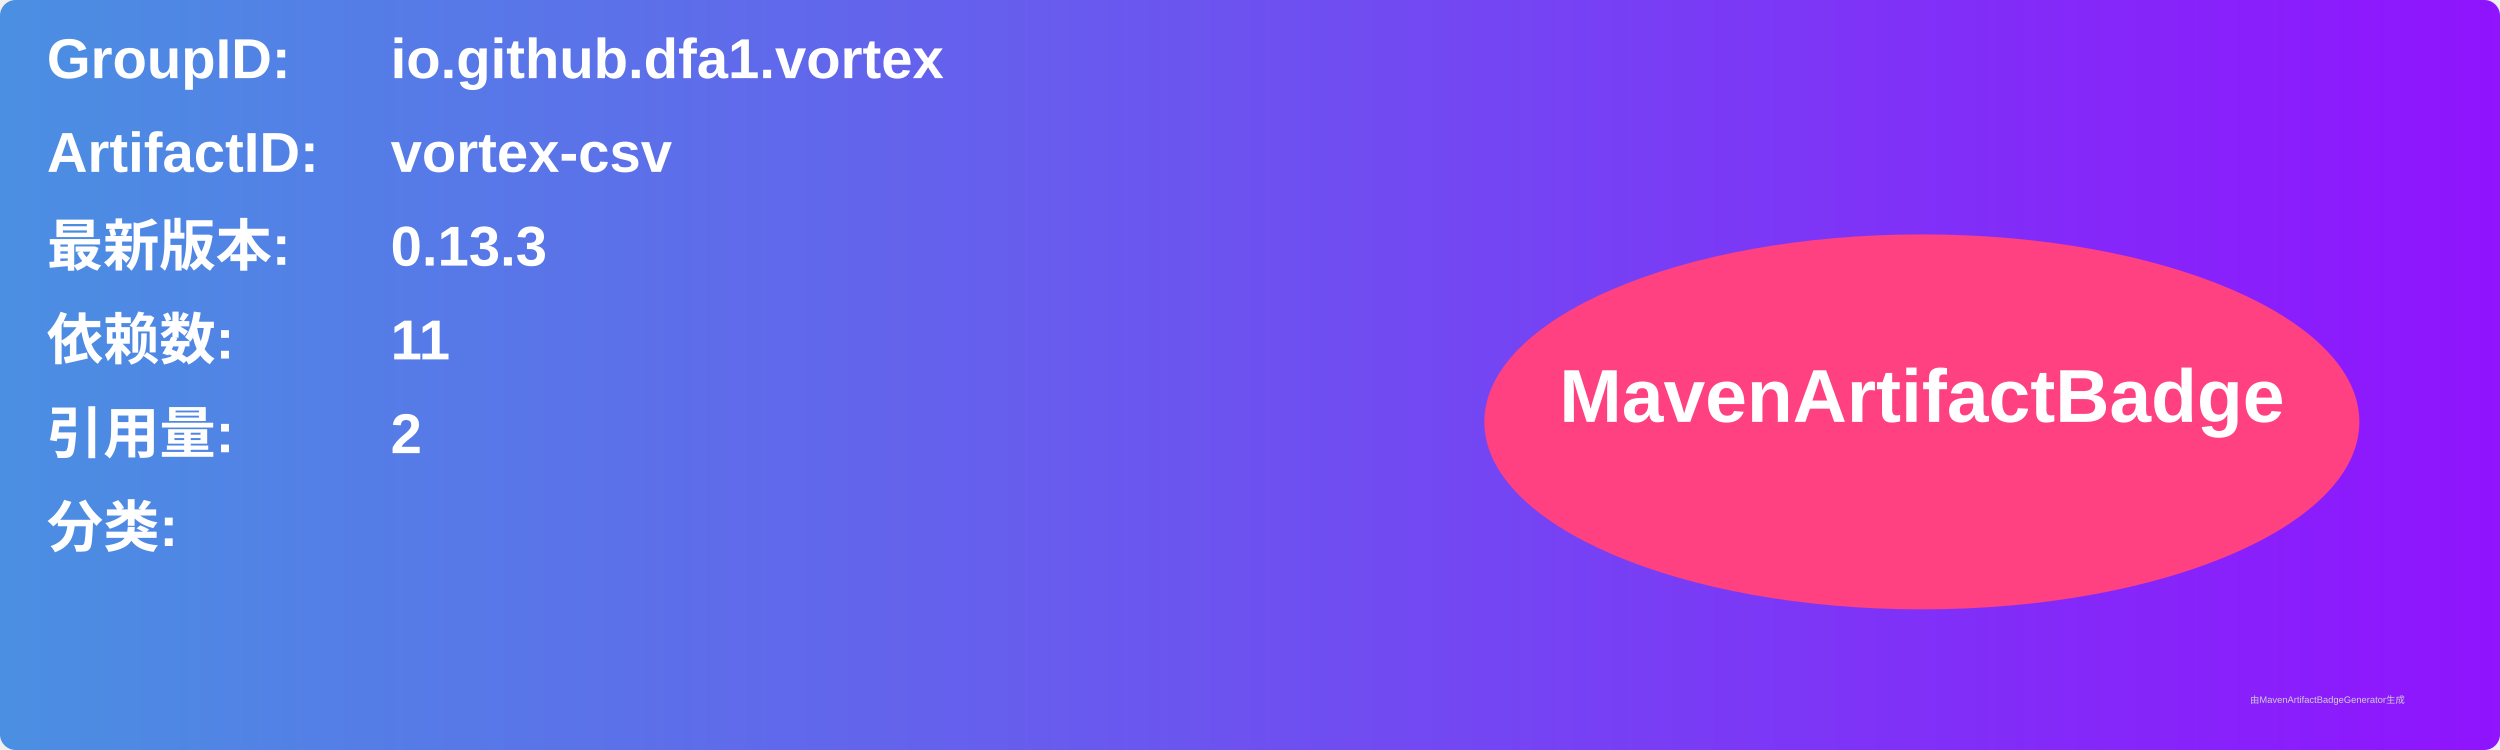
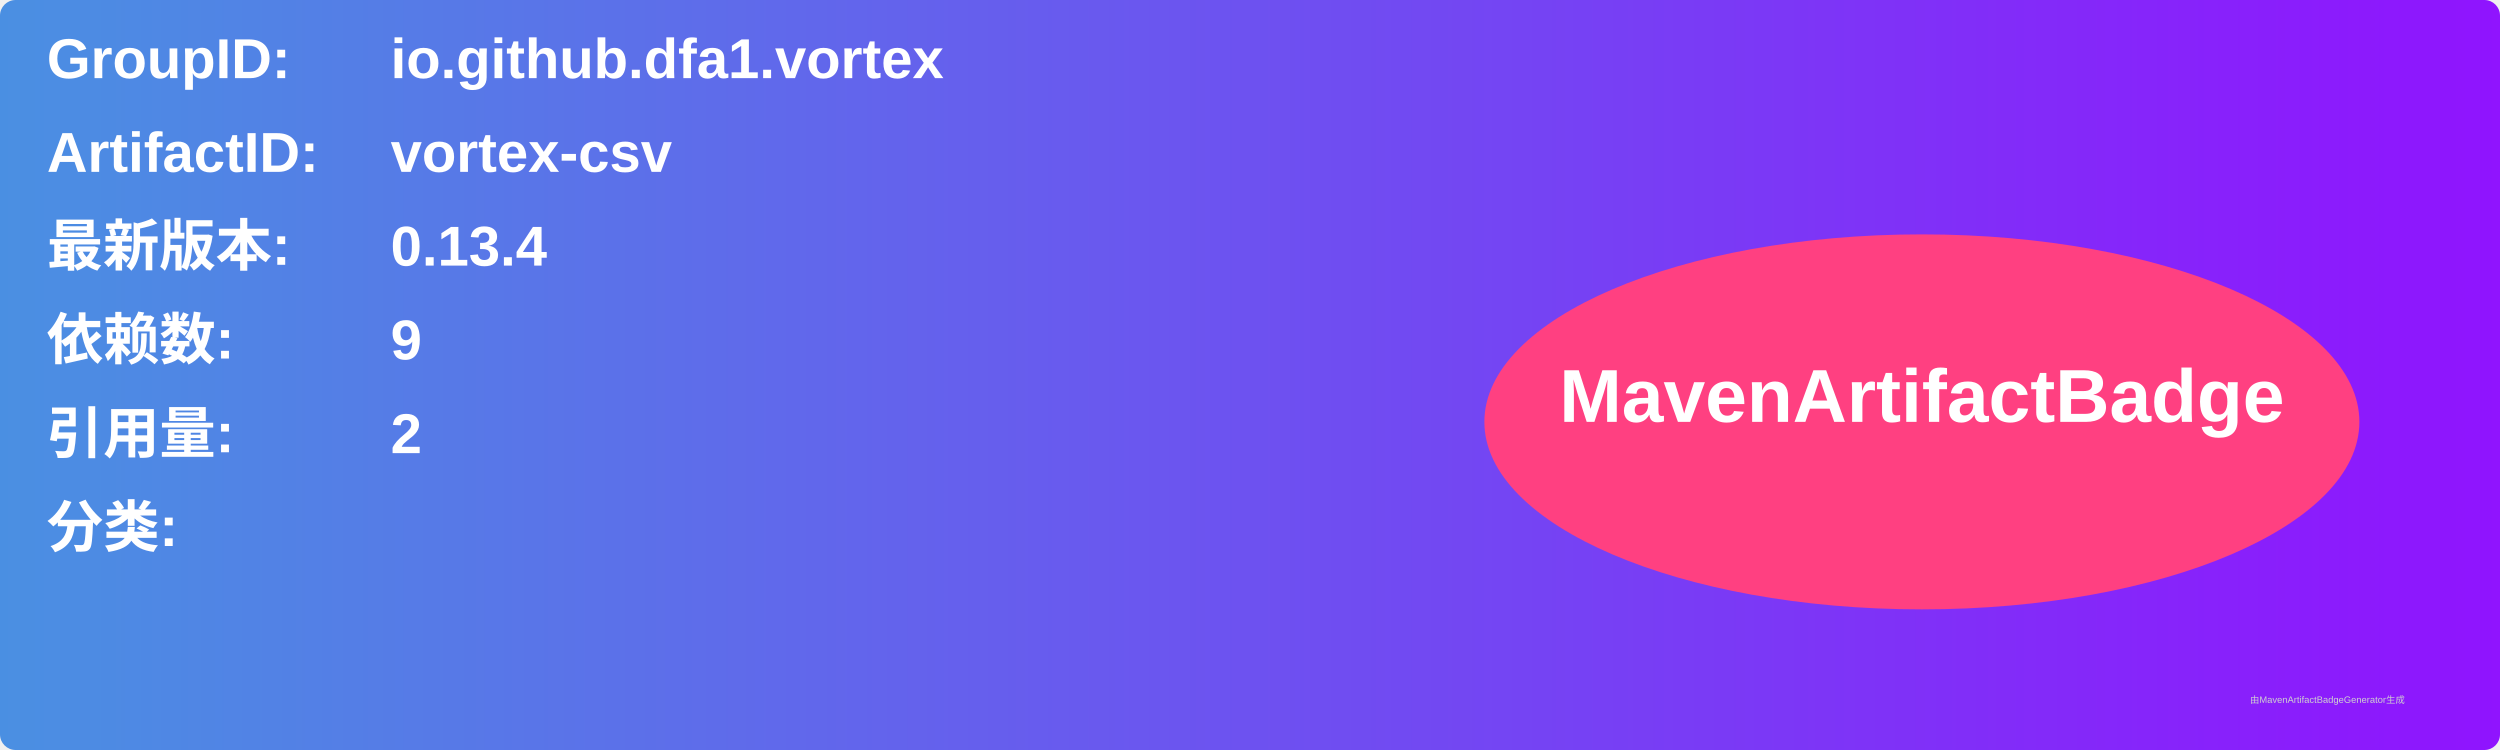
<svg xmlns="http://www.w3.org/2000/svg" width="800" height="240" viewBox="0 0 800 240">
  <linearGradient id="grad" x1="0%" y1="0%" x2="100%" y2="0%">
    <stop offset="0%" stop-color="#4a90e2" />
    <stop offset="100%" stop-color="#9013fe" />
  </linearGradient>
  <rect width="100%" height="100%" rx="5" ry="5" fill="url(#grad)" />
  <g transform="translate(15, 15)">
    <text x="0" y="10" font-family="Arial" font-size="18" fill="white" font-weight="bold" width="260">GroupID:</text>
    <text x="110" y="10" font-family="Arial" font-size="18" fill="white" font-weight="bold" width="460">io.github.dfa1.vortex</text>
    <text x="0" y="40" font-family="Arial" font-size="18" fill="white" font-weight="bold" width="260">ArtifactID:</text>
    <text x="110" y="40" font-family="Arial" font-size="18" fill="white" font-weight="bold" width="460">vortex-csv</text>
    <text x="0" y="70" font-family="Arial" font-size="18" fill="white" font-weight="bold">最新版本:</text>
    <text x="110" y="70" font-family="Arial" font-size="18" fill="white" font-weight="bold">
-       <tspan font-weight="bold">0.13.3</tspan>
+       <tspan font-weight="bold">0.13.4</tspan>
    </text>
    <text x="0" y="100" font-family="Arial" font-size="18" fill="white" font-weight="bold">依赖数: </text>
    <text x="110" y="100" font-family="Arial" font-size="18" fill="white">
-       <tspan font-weight="bold">11</tspan>
+       <tspan font-weight="bold">9</tspan>
    </text>
    <text x="0" y="130" font-family="Arial" font-size="18" fill="white" font-weight="bold">引用量: </text>
    <text x="110" y="130" font-family="Arial" font-size="18" fill="white">
      <tspan font-weight="bold">2</tspan>
    </text>
    <text x="0" y="160" font-family="Arial" font-size="18" fill="white" font-weight="bold">分类:</text>
    <text x="10" y="190" font-family="Arial" font-size="10" fill="white">
      <tspan font-weight="bold" />
    </text>
    <ellipse cx="600" cy="120" rx="140" ry="60" fill="#ff4081" />
    <text x="600" y="120" text-anchor="middle" font-family="Arial" font-size="24" fill="white" font-weight="bold">MavenArtifactBadge</text>
  </g>
  <text x="720" y="225" font-family="Arial" font-size="3" fill="#d0d0d0">由MavenArtifactBadgeGenerator生成</text>
</svg>
